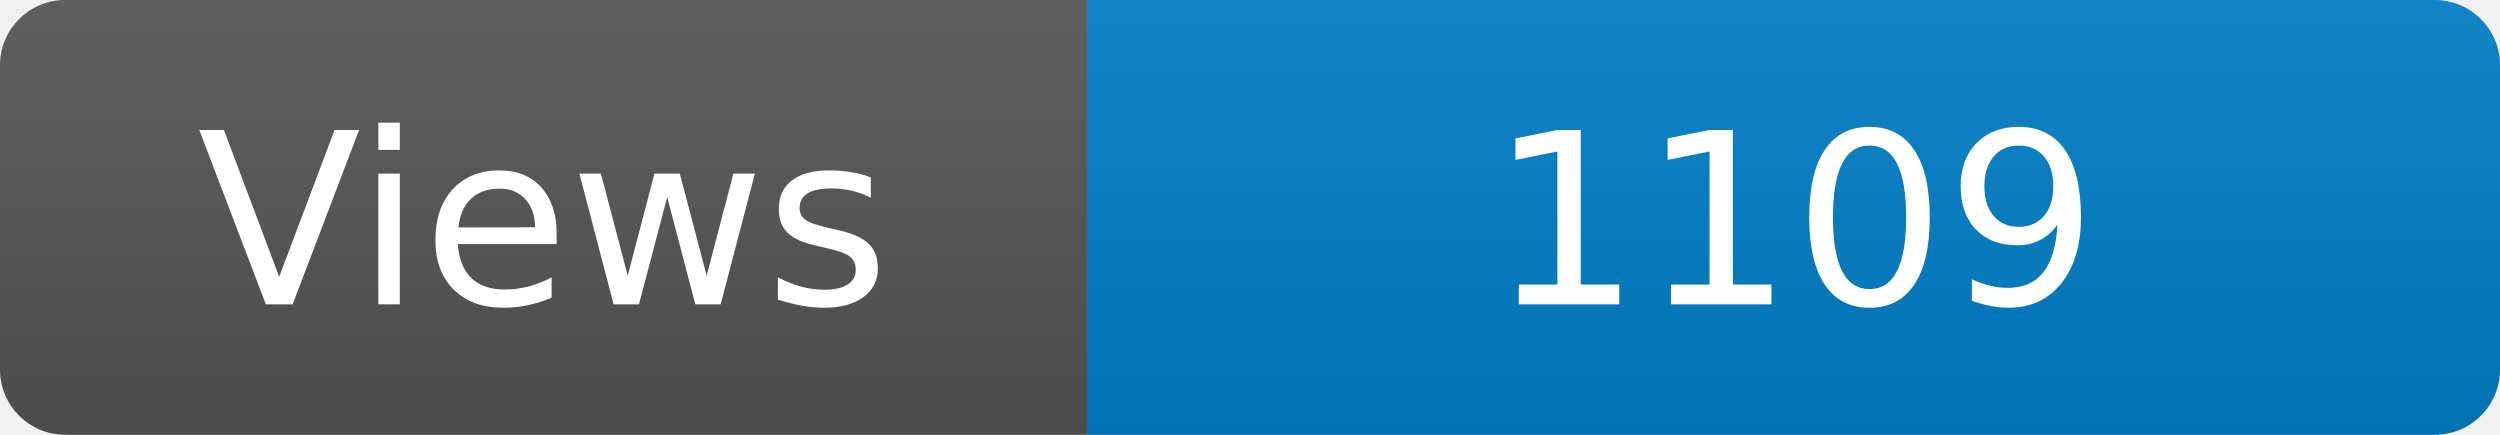
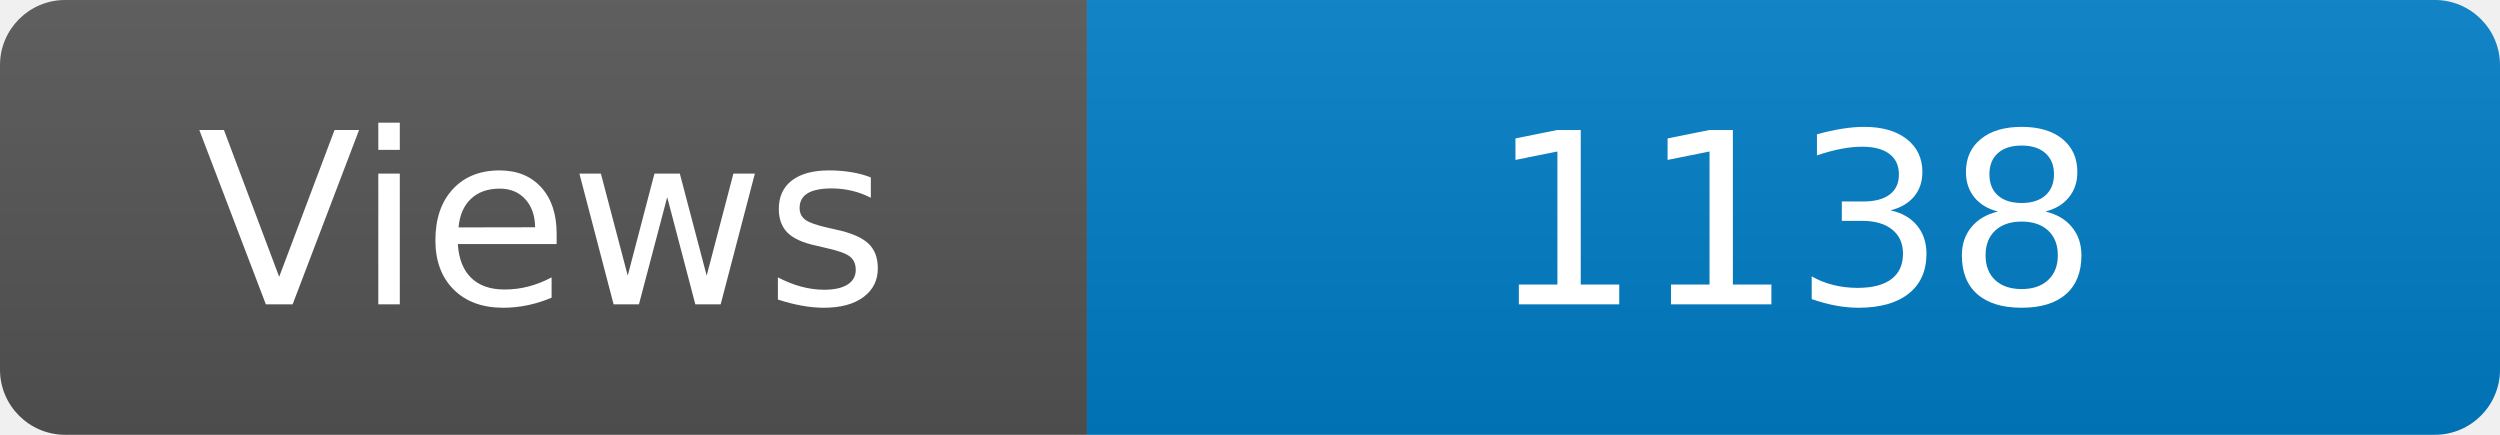
<svg xmlns="http://www.w3.org/2000/svg" width="115" height="20" role="img" aria-label="Maintained?: yes">
  <linearGradient id="s" x2="0" y2="100%">
    <stop offset="0" stop-color="#bbb" stop-opacity=".1" />
    <stop offset="1" stop-opacity=".1" />
  </linearGradient>
  <clipPath id="r">
    <rect width="115" height="20" rx="3" fill="#fff" />
  </clipPath>
  <g clip-path="url(#r)">
    <rect width="50" height="20" fill="#555" />
    <rect x="50" width="160" height="20" fill="#007ec6" />
    <rect width="115" height="20" fill="url(#s)" />
  </g>
  <g fill="#fff" text-anchor="middle" font-family="Verdana,Geneva,DejaVu Sans,sans-serif" font-size="110">
    <text x="250" y="140" transform="scale(.1)" fill="#fff">Views</text>
-     <text x="825" y="140" transform="scale(.1)" fill="#fff">1109</text>
+     <text x="825" y="140" transform="scale(.1)" fill="#fff">1138</text>
  </g>
</svg>
